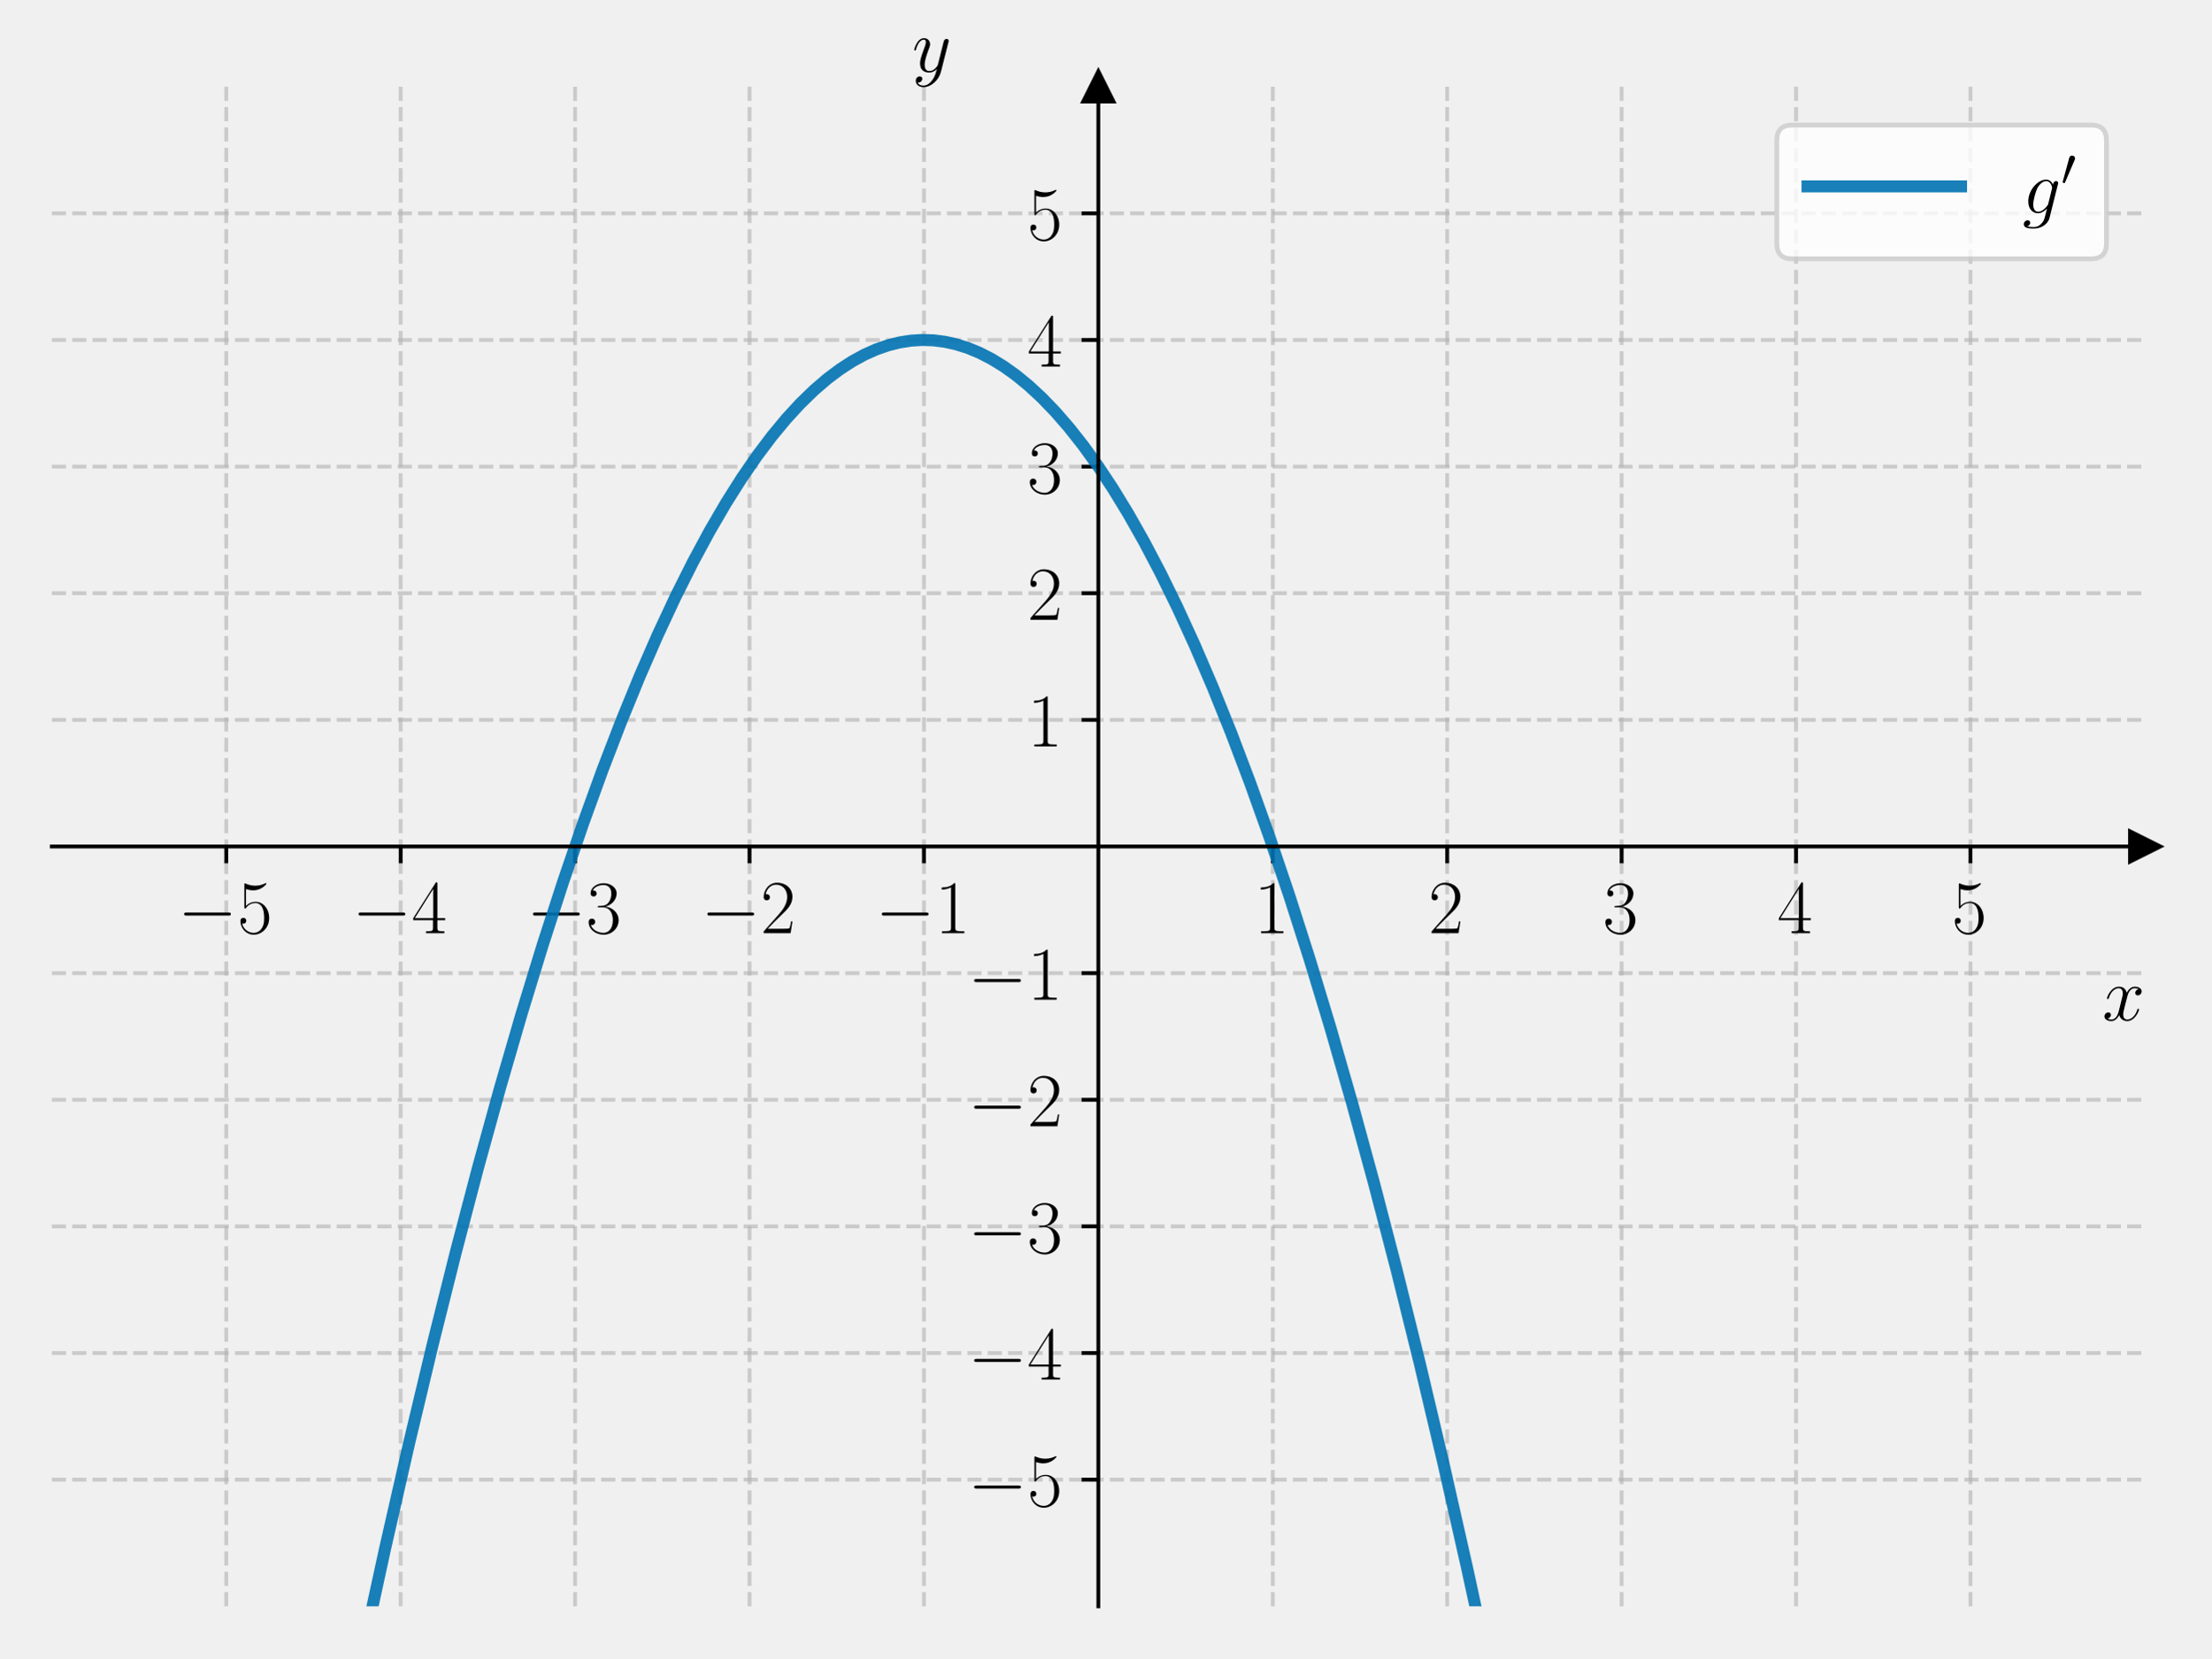
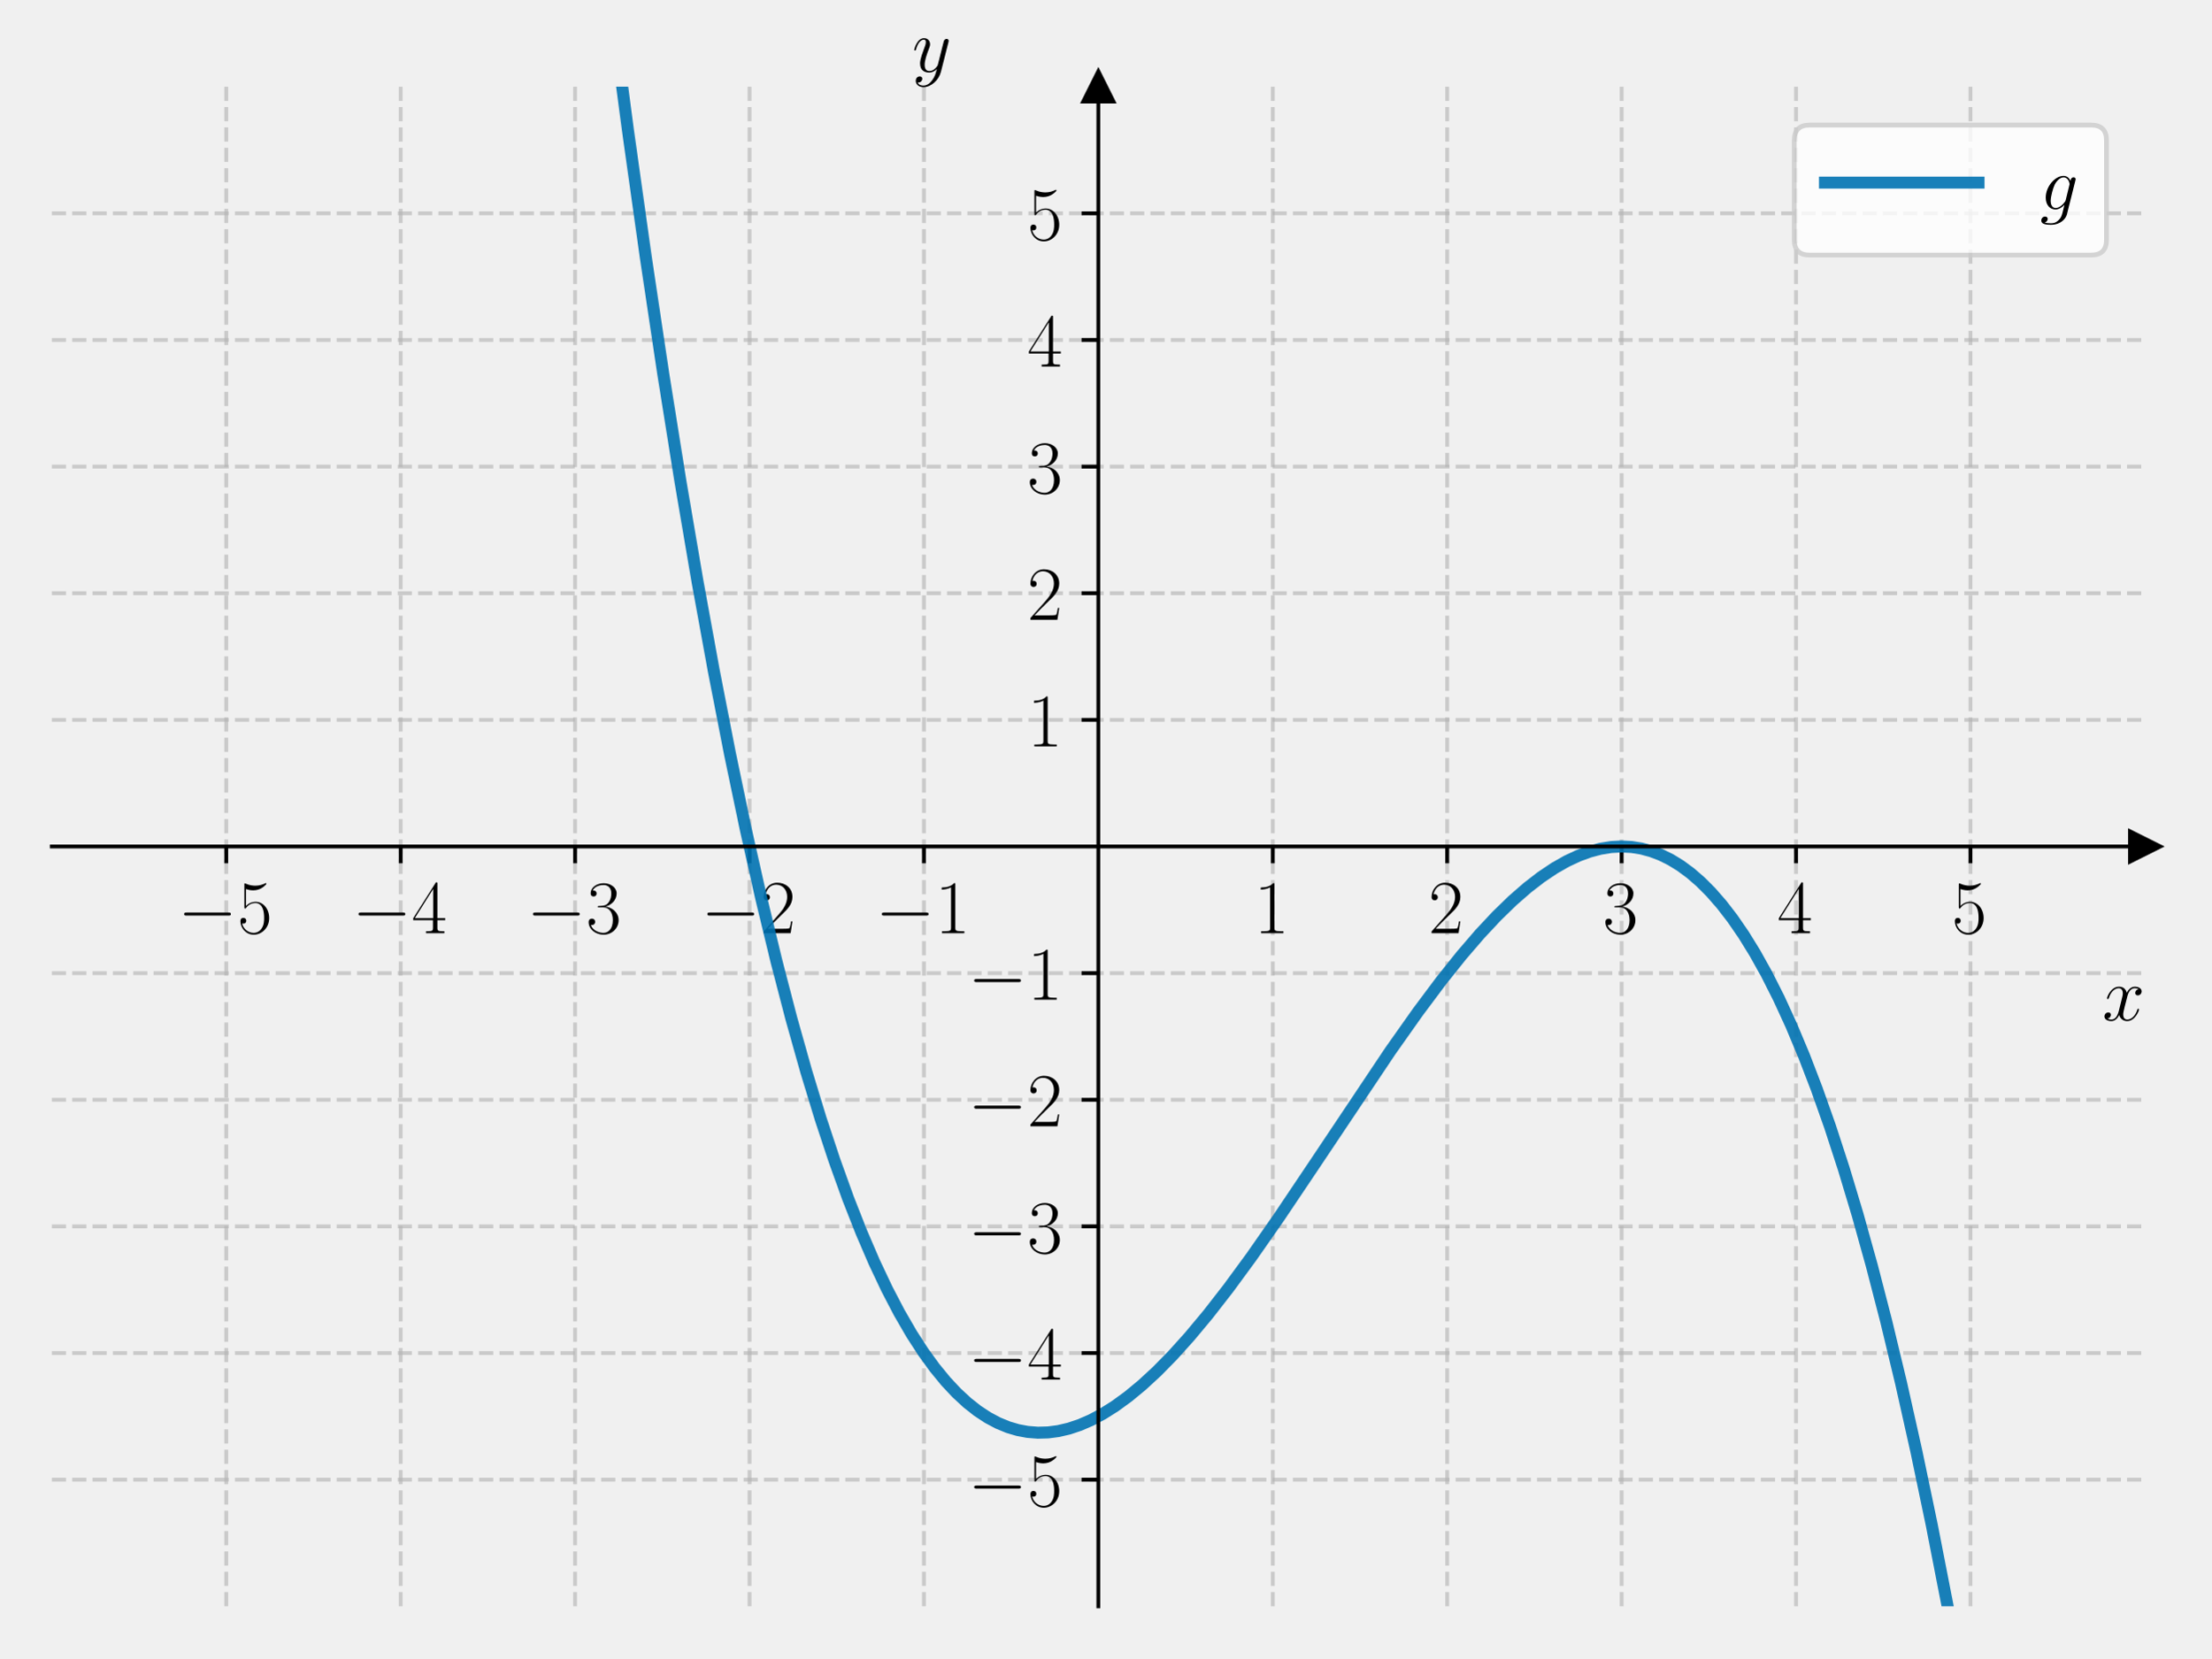
<svg xmlns="http://www.w3.org/2000/svg" xmlns:xlink="http://www.w3.org/1999/xlink" width="460.8pt" height="345.6pt" viewBox="0 0 460.8 345.6" version="1.1">
  <defs>
    <style type="text/css">*{stroke-linejoin: round; stroke-linecap: butt}</style>
  </defs>
  <g id="figure_1">
    <g id="patch_1">
      <path d="M 0 345.6  L 460.8 345.6  L 460.8 0  L 0 0  L 0 345.6  z " style="fill: none" />
    </g>
    <g id="axes_1">
      <g id="patch_2">
        <path d="M 10.8 334.8  L 447 334.8  L 447 18.065  L 10.8 18.065  L 10.8 334.8  z " style="fill: none" />
      </g>
      <g id="matplotlib.axis_1">
        <g id="xtick_1">
          <g id="line2d_1">
-             <path d="M 47.15 334.8  L 47.15 18.065  " clip-path="url(#p1b338605d8)" style="fill: none; stroke-dasharray: 2.96,1.28; stroke-dashoffset: 0; stroke: #b0b0b0; stroke-opacity: 0.6; stroke-width: 0.8" />
+             <path d="M 47.15 334.8  L 47.15 18.065  " clip-path="url(#pe73234f727)" style="fill: none; stroke-dasharray: 2.96,1.28; stroke-dashoffset: 0; stroke: #b0b0b0; stroke-opacity: 0.6; stroke-width: 0.8" />
          </g>
          <g id="line2d_2">
            <defs>
-               <path id="m3df7f33106" d="M 0 0  L 0 3.5  " style="stroke: #000000; stroke-width: 0.8" />
+               <path id="m506c51b64e" d="M 0 0  L 0 3.5  " style="stroke: #000000; stroke-width: 0.8" />
            </defs>
            <g>
-               <use xlink:href="#m3df7f33106" x="47.15" y="176.432" style="stroke: #000000; stroke-width: 0.8" />
+               <use xlink:href="#m506c51b64e" x="47.15" y="176.432" style="stroke: #000000; stroke-width: 0.8" />
            </g>
          </g>
          <g id="text_1">
            <g transform="translate(37.04901 194.5019) scale(0.16 -0.16)">
              <defs>
                <path id="CMSY10-0" d="M 4218 1472  C 4326 1472 4442 1472 4442 1600  C 4442 1728 4326 1728 4218 1728  L 755 1728  C 646 1728 531 1728 531 1600  C 531 1472 646 1472 755 1472  L 4218 1472  z " transform="scale(0.015625)" />
                <path id="CMR17-35" d="M 730 3692  C 794 3666 1056 3584 1325 3584  C 1920 3584 2246 3911 2432 4100  C 2432 4157 2432 4192 2394 4192  C 2387 4192 2374 4192 2323 4163  C 2099 4058 1837 3973 1517 3973  C 1325 3973 1037 3999 723 4139  C 653 4171 640 4171 634 4171  C 602 4171 595 4164 595 4037  L 595 2203  C 595 2089 595 2057 659 2057  C 691 2057 704 2070 736 2114  C 941 2401 1222 2522 1542 2522  C 1766 2522 2246 2382 2246 1289  C 2246 1085 2246 715 2054 421  C 1894 159 1645 25 1370 25  C 947 25 518 320 403 814  C 429 807 480 795 506 795  C 589 795 749 840 749 1038  C 749 1210 627 1280 506 1280  C 358 1280 262 1190 262 1011  C 262 454 704 -128 1382 -128  C 2042 -128 2669 440 2669 1264  C 2669 2030 2170 2624 1549 2624  C 1222 2624 947 2503 730 2274  L 730 3692  z " transform="scale(0.015625)" />
              </defs>
              <use xlink:href="#CMSY10-0" transform="scale(0.996264)" />
              <use xlink:href="#CMR17-35" transform="translate(77.48747 0) scale(0.996264)" />
            </g>
          </g>
        </g>
        <g id="xtick_2">
          <g id="line2d_3">
-             <path d="M 83.5 334.8  L 83.5 18.065  " clip-path="url(#p1b338605d8)" style="fill: none; stroke-dasharray: 2.96,1.28; stroke-dashoffset: 0; stroke: #b0b0b0; stroke-opacity: 0.6; stroke-width: 0.8" />
+             <path d="M 83.5 334.8  L 83.5 18.065  " clip-path="url(#pe73234f727)" style="fill: none; stroke-dasharray: 2.96,1.28; stroke-dashoffset: 0; stroke: #b0b0b0; stroke-opacity: 0.6; stroke-width: 0.8" />
          </g>
          <g id="line2d_4">
            <g>
-               <use xlink:href="#m3df7f33106" x="83.5" y="176.432" style="stroke: #000000; stroke-width: 0.8" />
+               <use xlink:href="#m506c51b64e" x="83.5" y="176.432" style="stroke: #000000; stroke-width: 0.8" />
            </g>
          </g>
          <g id="text_2">
            <g transform="translate(73.39901 194.5019) scale(0.16 -0.16)">
              <defs>
                <path id="CMR17-34" d="M 2150 4122  C 2150 4256 2144 4256 2029 4256  L 128 1254  L 128 1088  L 1779 1088  L 1779 457  C 1779 224 1766 160 1318 160  L 1197 160  L 1197 0  C 1402 0 1747 0 1965 0  C 2182 0 2528 0 2733 0  L 2733 160  L 2611 160  C 2163 160 2150 224 2150 457  L 2150 1088  L 2803 1088  L 2803 1254  L 2150 1254  L 2150 4122  z M 1798 3703  L 1798 1254  L 256 1254  L 1798 3703  z " transform="scale(0.015625)" />
              </defs>
              <use xlink:href="#CMSY10-0" transform="scale(0.996264)" />
              <use xlink:href="#CMR17-34" transform="translate(77.48747 0) scale(0.996264)" />
            </g>
          </g>
        </g>
        <g id="xtick_3">
          <g id="line2d_5">
-             <path d="M 119.85 334.8  L 119.85 18.065  " clip-path="url(#p1b338605d8)" style="fill: none; stroke-dasharray: 2.96,1.28; stroke-dashoffset: 0; stroke: #b0b0b0; stroke-opacity: 0.6; stroke-width: 0.8" />
+             <path d="M 119.85 334.8  L 119.85 18.065  " clip-path="url(#pe73234f727)" style="fill: none; stroke-dasharray: 2.96,1.28; stroke-dashoffset: 0; stroke: #b0b0b0; stroke-opacity: 0.6; stroke-width: 0.8" />
          </g>
          <g id="line2d_6">
            <g>
-               <use xlink:href="#m3df7f33106" x="119.85" y="176.432" style="stroke: #000000; stroke-width: 0.8" />
+               <use xlink:href="#m506c51b64e" x="119.85" y="176.432" style="stroke: #000000; stroke-width: 0.8" />
            </g>
          </g>
          <g id="text_3">
            <g transform="translate(109.749 194.5019) scale(0.16 -0.16)">
              <defs>
                <path id="CMR17-33" d="M 1414 2157  C 1984 2157 2234 1662 2234 1090  C 2234 320 1824 25 1453 25  C 1114 25 563 194 390 693  C 422 680 454 680 486 680  C 640 680 755 782 755 948  C 755 1133 614 1216 486 1216  C 378 1216 211 1165 211 926  C 211 335 787 -128 1466 -128  C 2176 -128 2720 430 2720 1085  C 2720 1707 2208 2157 1600 2227  C 2086 2328 2554 2756 2554 3329  C 2554 3820 2048 4179 1472 4179  C 890 4179 378 3829 378 3329  C 378 3110 544 3072 627 3072  C 762 3072 877 3155 877 3321  C 877 3486 762 3569 627 3569  C 602 3569 570 3569 544 3557  C 730 3959 1235 4032 1459 4032  C 1683 4032 2106 3925 2106 3320  C 2106 3143 2080 2828 1862 2550  C 1670 2304 1453 2304 1242 2284  C 1210 2284 1062 2269 1037 2269  C 992 2263 966 2257 966 2208  C 966 2163 973 2157 1101 2157  L 1414 2157  z " transform="scale(0.015625)" />
              </defs>
              <use xlink:href="#CMSY10-0" transform="scale(0.996264)" />
              <use xlink:href="#CMR17-33" transform="translate(77.48747 0) scale(0.996264)" />
            </g>
          </g>
        </g>
        <g id="xtick_4">
          <g id="line2d_7">
-             <path d="M 156.2 334.8  L 156.2 18.065  " clip-path="url(#p1b338605d8)" style="fill: none; stroke-dasharray: 2.96,1.28; stroke-dashoffset: 0; stroke: #b0b0b0; stroke-opacity: 0.6; stroke-width: 0.8" />
+             <path d="M 156.2 334.8  L 156.2 18.065  " clip-path="url(#pe73234f727)" style="fill: none; stroke-dasharray: 2.96,1.28; stroke-dashoffset: 0; stroke: #b0b0b0; stroke-opacity: 0.6; stroke-width: 0.8" />
          </g>
          <g id="line2d_8">
            <g>
-               <use xlink:href="#m3df7f33106" x="156.2" y="176.432" style="stroke: #000000; stroke-width: 0.8" />
+               <use xlink:href="#m506c51b64e" x="156.2" y="176.432" style="stroke: #000000; stroke-width: 0.8" />
            </g>
          </g>
          <g id="text_4">
            <g transform="translate(146.099 194.5019) scale(0.16 -0.16)">
              <defs>
                <path id="CMR17-32" d="M 2669 989  L 2554 989  C 2490 536 2438 459 2413 420  C 2381 369 1920 369 1830 369  L 602 369  C 832 619 1280 1072 1824 1597  C 2214 1967 2669 2402 2669 3035  C 2669 3790 2067 4224 1395 4224  C 691 4224 262 3604 262 3030  C 262 2780 448 2748 525 2748  C 589 2748 781 2787 781 3010  C 781 3207 614 3264 525 3264  C 486 3264 448 3258 422 3245  C 544 3790 915 4058 1306 4058  C 1862 4058 2227 3617 2227 3035  C 2227 2479 1901 2000 1536 1584  L 262 146  L 262 0  L 2515 0  L 2669 989  z " transform="scale(0.015625)" />
              </defs>
              <use xlink:href="#CMSY10-0" transform="scale(0.996264)" />
              <use xlink:href="#CMR17-32" transform="translate(77.48747 0) scale(0.996264)" />
            </g>
          </g>
        </g>
        <g id="xtick_5">
          <g id="line2d_9">
-             <path d="M 192.55 334.8  L 192.55 18.065  " clip-path="url(#p1b338605d8)" style="fill: none; stroke-dasharray: 2.96,1.28; stroke-dashoffset: 0; stroke: #b0b0b0; stroke-opacity: 0.6; stroke-width: 0.8" />
+             <path d="M 192.55 334.8  L 192.55 18.065  " clip-path="url(#pe73234f727)" style="fill: none; stroke-dasharray: 2.96,1.28; stroke-dashoffset: 0; stroke: #b0b0b0; stroke-opacity: 0.6; stroke-width: 0.8" />
          </g>
          <g id="line2d_10">
            <g>
-               <use xlink:href="#m3df7f33106" x="192.55" y="176.432" style="stroke: #000000; stroke-width: 0.8" />
+               <use xlink:href="#m506c51b64e" x="192.55" y="176.432" style="stroke: #000000; stroke-width: 0.8" />
            </g>
          </g>
          <g id="text_5">
            <g transform="translate(182.449 194.5019) scale(0.16 -0.16)">
              <defs>
                <path id="CMR17-31" d="M 1702 4058  C 1702 4192 1696 4192 1606 4192  C 1357 3916 979 3827 621 3827  C 602 3827 570 3827 563 3808  C 557 3795 557 3782 557 3648  C 755 3648 1088 3686 1344 3839  L 1344 461  C 1344 236 1331 160 781 160  L 589 160  L 589 0  C 896 0 1216 0 1523 0  C 1830 0 2150 0 2458 0  L 2458 160  L 2266 160  C 1715 160 1702 230 1702 458  L 1702 4058  z " transform="scale(0.015625)" />
              </defs>
              <use xlink:href="#CMSY10-0" transform="scale(0.996264)" />
              <use xlink:href="#CMR17-31" transform="translate(77.48747 0) scale(0.996264)" />
            </g>
          </g>
        </g>
        <g id="xtick_6">
          <g id="line2d_11">
-             <path d="M 265.25 334.8  L 265.25 18.065  " clip-path="url(#p1b338605d8)" style="fill: none; stroke-dasharray: 2.96,1.28; stroke-dashoffset: 0; stroke: #b0b0b0; stroke-opacity: 0.6; stroke-width: 0.8" />
+             <path d="M 265.25 334.8  L 265.25 18.065  " clip-path="url(#pe73234f727)" style="fill: none; stroke-dasharray: 2.96,1.28; stroke-dashoffset: 0; stroke: #b0b0b0; stroke-opacity: 0.6; stroke-width: 0.8" />
          </g>
          <g id="line2d_12">
            <g>
-               <use xlink:href="#m3df7f33106" x="265.25" y="176.432" style="stroke: #000000; stroke-width: 0.8" />
+               <use xlink:href="#m506c51b64e" x="265.25" y="176.432" style="stroke: #000000; stroke-width: 0.8" />
            </g>
          </g>
          <g id="text_6">
            <g transform="translate(261.348 194.5019) scale(0.16 -0.16)">
              <use xlink:href="#CMR17-31" transform="scale(0.996264)" />
            </g>
          </g>
        </g>
        <g id="xtick_7">
          <g id="line2d_13">
-             <path d="M 301.6 334.8  L 301.6 18.065  " clip-path="url(#p1b338605d8)" style="fill: none; stroke-dasharray: 2.96,1.28; stroke-dashoffset: 0; stroke: #b0b0b0; stroke-opacity: 0.6; stroke-width: 0.8" />
+             <path d="M 301.6 334.8  L 301.6 18.065  " clip-path="url(#pe73234f727)" style="fill: none; stroke-dasharray: 2.96,1.28; stroke-dashoffset: 0; stroke: #b0b0b0; stroke-opacity: 0.6; stroke-width: 0.8" />
          </g>
          <g id="line2d_14">
            <g>
-               <use xlink:href="#m3df7f33106" x="301.6" y="176.432" style="stroke: #000000; stroke-width: 0.8" />
+               <use xlink:href="#m506c51b64e" x="301.6" y="176.432" style="stroke: #000000; stroke-width: 0.8" />
            </g>
          </g>
          <g id="text_7">
            <g transform="translate(297.698 194.5019) scale(0.16 -0.16)">
              <use xlink:href="#CMR17-32" transform="scale(0.996264)" />
            </g>
          </g>
        </g>
        <g id="xtick_8">
          <g id="line2d_15">
-             <path d="M 337.95 334.8  L 337.95 18.065  " clip-path="url(#p1b338605d8)" style="fill: none; stroke-dasharray: 2.96,1.28; stroke-dashoffset: 0; stroke: #b0b0b0; stroke-opacity: 0.6; stroke-width: 0.8" />
+             <path d="M 337.95 334.8  L 337.95 18.065  " clip-path="url(#pe73234f727)" style="fill: none; stroke-dasharray: 2.96,1.28; stroke-dashoffset: 0; stroke: #b0b0b0; stroke-opacity: 0.6; stroke-width: 0.8" />
          </g>
          <g id="line2d_16">
            <g>
-               <use xlink:href="#m3df7f33106" x="337.95" y="176.432" style="stroke: #000000; stroke-width: 0.8" />
+               <use xlink:href="#m506c51b64e" x="337.95" y="176.432" style="stroke: #000000; stroke-width: 0.8" />
            </g>
          </g>
          <g id="text_8">
            <g transform="translate(334.048 194.5019) scale(0.16 -0.16)">
              <use xlink:href="#CMR17-33" transform="scale(0.996264)" />
            </g>
          </g>
        </g>
        <g id="xtick_9">
          <g id="line2d_17">
-             <path d="M 374.3 334.8  L 374.3 18.065  " clip-path="url(#p1b338605d8)" style="fill: none; stroke-dasharray: 2.96,1.28; stroke-dashoffset: 0; stroke: #b0b0b0; stroke-opacity: 0.6; stroke-width: 0.8" />
+             <path d="M 374.3 334.8  L 374.3 18.065  " clip-path="url(#pe73234f727)" style="fill: none; stroke-dasharray: 2.96,1.28; stroke-dashoffset: 0; stroke: #b0b0b0; stroke-opacity: 0.6; stroke-width: 0.8" />
          </g>
          <g id="line2d_18">
            <g>
-               <use xlink:href="#m3df7f33106" x="374.3" y="176.432" style="stroke: #000000; stroke-width: 0.8" />
+               <use xlink:href="#m506c51b64e" x="374.3" y="176.432" style="stroke: #000000; stroke-width: 0.8" />
            </g>
          </g>
          <g id="text_9">
            <g transform="translate(370.398 194.5019) scale(0.16 -0.16)">
              <use xlink:href="#CMR17-34" transform="scale(0.996264)" />
            </g>
          </g>
        </g>
        <g id="xtick_10">
          <g id="line2d_19">
-             <path d="M 410.65 334.8  L 410.65 18.065  " clip-path="url(#p1b338605d8)" style="fill: none; stroke-dasharray: 2.96,1.28; stroke-dashoffset: 0; stroke: #b0b0b0; stroke-opacity: 0.6; stroke-width: 0.8" />
+             <path d="M 410.65 334.8  L 410.65 18.065  " clip-path="url(#pe73234f727)" style="fill: none; stroke-dasharray: 2.96,1.28; stroke-dashoffset: 0; stroke: #b0b0b0; stroke-opacity: 0.6; stroke-width: 0.8" />
          </g>
          <g id="line2d_20">
            <g>
-               <use xlink:href="#m3df7f33106" x="410.65" y="176.432" style="stroke: #000000; stroke-width: 0.8" />
+               <use xlink:href="#m506c51b64e" x="410.65" y="176.432" style="stroke: #000000; stroke-width: 0.8" />
            </g>
          </g>
          <g id="text_10">
            <g transform="translate(406.748 194.5019) scale(0.16 -0.16)">
              <use xlink:href="#CMR17-35" transform="scale(0.996264)" />
            </g>
          </g>
        </g>
        <g id="text_11">
          <g transform="translate(438.1306 212.6709) scale(0.16 -0.16)">
            <defs>
              <path id="CMMI12-78" d="M 3034 2606  C 2829 2567 2752 2414 2752 2293  C 2752 2139 2874 2088 2963 2088  C 3155 2088 3290 2254 3290 2427  C 3290 2695 2982 2816 2714 2816  C 2323 2816 2106 2433 2048 2312  C 1901 2816 1504 2816 1389 2816  C 736 2816 390 1980 390 1839  C 390 1814 416 1782 461 1782  C 512 1782 525 1820 538 1846  C 755 2555 1184 2689 1370 2689  C 1658 2689 1715 2420 1715 2267  C 1715 2127 1677 1980 1600 1673  L 1382 798  C 1286 415 1101 64 762 64  C 730 64 570 64 435 147  C 666 192 717 383 717 460  C 717 588 621 664 499 664  C 346 664 179 530 179 326  C 179 57 480 -64 755 -64  C 1062 -64 1280 179 1414 441  C 1517 64 1837 -64 2074 -64  C 2726 -64 3072 773 3072 913  C 3072 945 3046 971 3008 971  C 2950 971 2944 939 2925 888  C 2752 326 2381 64 2093 64  C 1869 64 1747 230 1747 492  C 1747 632 1773 734 1875 1156  L 2099 2024  C 2195 2408 2413 2689 2707 2689  C 2720 2689 2899 2689 3034 2606  z " transform="scale(0.015625)" />
            </defs>
            <use xlink:href="#CMMI12-78" transform="scale(0.996264)" />
          </g>
        </g>
      </g>
      <g id="matplotlib.axis_2">
        <g id="ytick_1">
          <g id="line2d_21">
-             <path d="M 10.8 308.405  L 447 308.405  " clip-path="url(#p1b338605d8)" style="fill: none; stroke-dasharray: 2.96,1.28; stroke-dashoffset: 0; stroke: #b0b0b0; stroke-opacity: 0.6; stroke-width: 0.8" />
+             <path d="M 10.8 308.405  L 447 308.405  " clip-path="url(#pe73234f727)" style="fill: none; stroke-dasharray: 2.96,1.28; stroke-dashoffset: 0; stroke: #b0b0b0; stroke-opacity: 0.6; stroke-width: 0.8" />
          </g>
          <g id="line2d_22">
            <defs>
-               <path id="m6aba5ee2dc" d="M 0 0  L -3.5 0  " style="stroke: #000000; stroke-width: 0.8" />
+               <path id="macf5bf98eb" d="M 0 0  L -3.5 0  " style="stroke: #000000; stroke-width: 0.8" />
            </defs>
            <g>
-               <use xlink:href="#m6aba5ee2dc" x="228.9" y="308.405" style="stroke: #000000; stroke-width: 0.8" />
+               <use xlink:href="#macf5bf98eb" x="228.9" y="308.405" style="stroke: #000000; stroke-width: 0.8" />
            </g>
          </g>
          <g id="text_12">
            <g transform="translate(201.698 313.9402) scale(0.16 -0.16)">
              <use xlink:href="#CMSY10-0" transform="scale(0.996264)" />
              <use xlink:href="#CMR17-35" transform="translate(77.48747 0) scale(0.996264)" />
            </g>
          </g>
        </g>
        <g id="ytick_2">
          <g id="line2d_23">
-             <path d="M 10.8 282.011  L 447 282.011  " clip-path="url(#p1b338605d8)" style="fill: none; stroke-dasharray: 2.96,1.28; stroke-dashoffset: 0; stroke: #b0b0b0; stroke-opacity: 0.6; stroke-width: 0.8" />
+             <path d="M 10.8 282.011  L 447 282.011  " clip-path="url(#pe73234f727)" style="fill: none; stroke-dasharray: 2.96,1.28; stroke-dashoffset: 0; stroke: #b0b0b0; stroke-opacity: 0.6; stroke-width: 0.8" />
          </g>
          <g id="line2d_24">
            <g>
-               <use xlink:href="#m6aba5ee2dc" x="228.9" y="282.011" style="stroke: #000000; stroke-width: 0.8" />
+               <use xlink:href="#macf5bf98eb" x="228.9" y="282.011" style="stroke: #000000; stroke-width: 0.8" />
            </g>
          </g>
          <g id="text_13">
            <g transform="translate(201.698 287.5455) scale(0.16 -0.16)">
              <use xlink:href="#CMSY10-0" transform="scale(0.996264)" />
              <use xlink:href="#CMR17-34" transform="translate(77.48747 0) scale(0.996264)" />
            </g>
          </g>
        </g>
        <g id="ytick_3">
          <g id="line2d_25">
-             <path d="M 10.8 255.616  L 447 255.616  " clip-path="url(#p1b338605d8)" style="fill: none; stroke-dasharray: 2.96,1.28; stroke-dashoffset: 0; stroke: #b0b0b0; stroke-opacity: 0.6; stroke-width: 0.8" />
+             <path d="M 10.8 255.616  L 447 255.616  " clip-path="url(#pe73234f727)" style="fill: none; stroke-dasharray: 2.96,1.28; stroke-dashoffset: 0; stroke: #b0b0b0; stroke-opacity: 0.6; stroke-width: 0.8" />
          </g>
          <g id="line2d_26">
            <g>
-               <use xlink:href="#m6aba5ee2dc" x="228.9" y="255.616" style="stroke: #000000; stroke-width: 0.8" />
+               <use xlink:href="#macf5bf98eb" x="228.9" y="255.616" style="stroke: #000000; stroke-width: 0.8" />
            </g>
          </g>
          <g id="text_14">
            <g transform="translate(201.698 261.1509) scale(0.16 -0.16)">
              <use xlink:href="#CMSY10-0" transform="scale(0.996264)" />
              <use xlink:href="#CMR17-33" transform="translate(77.48747 0) scale(0.996264)" />
            </g>
          </g>
        </g>
        <g id="ytick_4">
          <g id="line2d_27">
-             <path d="M 10.8 229.222  L 447 229.222  " clip-path="url(#p1b338605d8)" style="fill: none; stroke-dasharray: 2.96,1.28; stroke-dashoffset: 0; stroke: #b0b0b0; stroke-opacity: 0.6; stroke-width: 0.8" />
+             <path d="M 10.8 229.222  L 447 229.222  " clip-path="url(#pe73234f727)" style="fill: none; stroke-dasharray: 2.96,1.28; stroke-dashoffset: 0; stroke: #b0b0b0; stroke-opacity: 0.6; stroke-width: 0.8" />
          </g>
          <g id="line2d_28">
            <g>
-               <use xlink:href="#m6aba5ee2dc" x="228.9" y="229.222" style="stroke: #000000; stroke-width: 0.8" />
+               <use xlink:href="#macf5bf98eb" x="228.9" y="229.222" style="stroke: #000000; stroke-width: 0.8" />
            </g>
          </g>
          <g id="text_15">
            <g transform="translate(201.698 234.7563) scale(0.16 -0.16)">
              <use xlink:href="#CMSY10-0" transform="scale(0.996264)" />
              <use xlink:href="#CMR17-32" transform="translate(77.48747 0) scale(0.996264)" />
            </g>
          </g>
        </g>
        <g id="ytick_5">
          <g id="line2d_29">
-             <path d="M 10.8 202.827  L 447 202.827  " clip-path="url(#p1b338605d8)" style="fill: none; stroke-dasharray: 2.96,1.28; stroke-dashoffset: 0; stroke: #b0b0b0; stroke-opacity: 0.6; stroke-width: 0.8" />
+             <path d="M 10.8 202.827  L 447 202.827  " clip-path="url(#pe73234f727)" style="fill: none; stroke-dasharray: 2.96,1.28; stroke-dashoffset: 0; stroke: #b0b0b0; stroke-opacity: 0.6; stroke-width: 0.8" />
          </g>
          <g id="line2d_30">
            <g>
-               <use xlink:href="#m6aba5ee2dc" x="228.9" y="202.827" style="stroke: #000000; stroke-width: 0.8" />
+               <use xlink:href="#macf5bf98eb" x="228.9" y="202.827" style="stroke: #000000; stroke-width: 0.8" />
            </g>
          </g>
          <g id="text_16">
            <g transform="translate(201.698 208.3617) scale(0.16 -0.16)">
              <use xlink:href="#CMSY10-0" transform="scale(0.996264)" />
              <use xlink:href="#CMR17-31" transform="translate(77.48747 0) scale(0.996264)" />
            </g>
          </g>
        </g>
        <g id="ytick_6">
          <g id="line2d_31">
-             <path d="M 10.8 150.038  L 447 150.038  " clip-path="url(#p1b338605d8)" style="fill: none; stroke-dasharray: 2.96,1.28; stroke-dashoffset: 0; stroke: #b0b0b0; stroke-opacity: 0.6; stroke-width: 0.8" />
+             <path d="M 10.8 150.038  L 447 150.038  " clip-path="url(#pe73234f727)" style="fill: none; stroke-dasharray: 2.96,1.28; stroke-dashoffset: 0; stroke: #b0b0b0; stroke-opacity: 0.6; stroke-width: 0.8" />
          </g>
          <g id="line2d_32">
            <g>
-               <use xlink:href="#m6aba5ee2dc" x="228.9" y="150.038" style="stroke: #000000; stroke-width: 0.8" />
+               <use xlink:href="#macf5bf98eb" x="228.9" y="150.038" style="stroke: #000000; stroke-width: 0.8" />
            </g>
          </g>
          <g id="text_17">
            <g transform="translate(214.096 155.5724) scale(0.16 -0.16)">
              <use xlink:href="#CMR17-31" transform="scale(0.996264)" />
            </g>
          </g>
        </g>
        <g id="ytick_7">
          <g id="line2d_33">
-             <path d="M 10.8 123.643  L 447 123.643  " clip-path="url(#p1b338605d8)" style="fill: none; stroke-dasharray: 2.96,1.28; stroke-dashoffset: 0; stroke: #b0b0b0; stroke-opacity: 0.6; stroke-width: 0.8" />
+             <path d="M 10.8 123.643  L 447 123.643  " clip-path="url(#pe73234f727)" style="fill: none; stroke-dasharray: 2.96,1.28; stroke-dashoffset: 0; stroke: #b0b0b0; stroke-opacity: 0.6; stroke-width: 0.8" />
          </g>
          <g id="line2d_34">
            <g>
-               <use xlink:href="#m6aba5ee2dc" x="228.9" y="123.643" style="stroke: #000000; stroke-width: 0.8" />
+               <use xlink:href="#macf5bf98eb" x="228.9" y="123.643" style="stroke: #000000; stroke-width: 0.8" />
            </g>
          </g>
          <g id="text_18">
            <g transform="translate(214.096 129.1778) scale(0.16 -0.16)">
              <use xlink:href="#CMR17-32" transform="scale(0.996264)" />
            </g>
          </g>
        </g>
        <g id="ytick_8">
          <g id="line2d_35">
-             <path d="M 10.8 97.248  L 447 97.248  " clip-path="url(#p1b338605d8)" style="fill: none; stroke-dasharray: 2.96,1.28; stroke-dashoffset: 0; stroke: #b0b0b0; stroke-opacity: 0.6; stroke-width: 0.8" />
+             <path d="M 10.8 97.248  L 447 97.248  " clip-path="url(#pe73234f727)" style="fill: none; stroke-dasharray: 2.96,1.28; stroke-dashoffset: 0; stroke: #b0b0b0; stroke-opacity: 0.6; stroke-width: 0.8" />
          </g>
          <g id="line2d_36">
            <g>
-               <use xlink:href="#m6aba5ee2dc" x="228.9" y="97.248" style="stroke: #000000; stroke-width: 0.8" />
+               <use xlink:href="#macf5bf98eb" x="228.9" y="97.248" style="stroke: #000000; stroke-width: 0.8" />
            </g>
          </g>
          <g id="text_19">
            <g transform="translate(214.096 102.7832) scale(0.16 -0.16)">
              <use xlink:href="#CMR17-33" transform="scale(0.996264)" />
            </g>
          </g>
        </g>
        <g id="ytick_9">
          <g id="line2d_37">
-             <path d="M 10.8 70.854  L 447 70.854  " clip-path="url(#p1b338605d8)" style="fill: none; stroke-dasharray: 2.96,1.28; stroke-dashoffset: 0; stroke: #b0b0b0; stroke-opacity: 0.6; stroke-width: 0.8" />
+             <path d="M 10.8 70.854  L 447 70.854  " clip-path="url(#pe73234f727)" style="fill: none; stroke-dasharray: 2.96,1.28; stroke-dashoffset: 0; stroke: #b0b0b0; stroke-opacity: 0.6; stroke-width: 0.8" />
          </g>
          <g id="line2d_38">
            <g>
-               <use xlink:href="#m6aba5ee2dc" x="228.9" y="70.854" style="stroke: #000000; stroke-width: 0.8" />
+               <use xlink:href="#macf5bf98eb" x="228.9" y="70.854" style="stroke: #000000; stroke-width: 0.8" />
            </g>
          </g>
          <g id="text_20">
            <g transform="translate(214.096 76.38857) scale(0.16 -0.16)">
              <use xlink:href="#CMR17-34" transform="scale(0.996264)" />
            </g>
          </g>
        </g>
        <g id="ytick_10">
          <g id="line2d_39">
-             <path d="M 10.8 44.459  L 447 44.459  " clip-path="url(#p1b338605d8)" style="fill: none; stroke-dasharray: 2.96,1.28; stroke-dashoffset: 0; stroke: #b0b0b0; stroke-opacity: 0.6; stroke-width: 0.8" />
+             <path d="M 10.8 44.459  L 447 44.459  " clip-path="url(#pe73234f727)" style="fill: none; stroke-dasharray: 2.96,1.28; stroke-dashoffset: 0; stroke: #b0b0b0; stroke-opacity: 0.6; stroke-width: 0.8" />
          </g>
          <g id="line2d_40">
            <g>
-               <use xlink:href="#m6aba5ee2dc" x="228.9" y="44.459" style="stroke: #000000; stroke-width: 0.8" />
+               <use xlink:href="#macf5bf98eb" x="228.9" y="44.459" style="stroke: #000000; stroke-width: 0.8" />
            </g>
          </g>
          <g id="text_21">
            <g transform="translate(214.096 49.99395) scale(0.16 -0.16)">
              <use xlink:href="#CMR17-35" transform="scale(0.996264)" />
            </g>
          </g>
        </g>
        <g id="text_22">
          <g transform="translate(190.0877 14.96506) scale(0.16 -0.16)">
            <defs>
              <path id="CMMI12-79" d="M 1683 -700  C 1510 -939 1261 -1152 947 -1152  C 870 -1152 563 -1152 467 -889  C 486 -895 518 -895 531 -895  C 723 -895 851 -729 851 -582  C 851 -435 730 -384 634 -384  C 531 -384 307 -458 307 -759  C 307 -1071 582 -1286 947 -1286  C 1587 -1286 2234 -700 2413 6  L 3040 2485  C 3046 2517 3059 2556 3059 2594  C 3059 2689 2982 2753 2886 2753  C 2829 2753 2694 2727 2643 2535  L 2170 658  C 2138 543 2138 530 2086 460  C 1958 281 1747 64 1440 64  C 1082 64 1050 415 1050 588  C 1050 952 1222 1443 1395 1903  C 1466 2088 1504 2178 1504 2305  C 1504 2574 1312 2816 998 2816  C 410 2816 173 1890 173 1839  C 173 1814 198 1782 243 1782  C 301 1782 307 1807 333 1897  C 486 2433 730 2689 979 2689  C 1037 2689 1146 2689 1146 2478  C 1146 2312 1075 2127 979 1884  C 666 1047 666 837 666 683  C 666 77 1101 -64 1421 -64  C 1606 -64 1837 -6 2061 230  L 2067 224  C 1971 -147 1907 -392 1683 -700  z " transform="scale(0.015625)" />
            </defs>
            <use xlink:href="#CMMI12-79" transform="scale(0.996264)" />
          </g>
        </g>
      </g>
      <g id="line2d_41">
        <defs>
-           <path id="md092e2410a" d="M 3 0  L -3 -3  L -3 3  z " style="stroke: #000000; stroke-linejoin: miter" />
+           <path id="m31bab7a399" d="M 3 0  L -3 -3  L -3 3  z " style="stroke: #000000; stroke-linejoin: miter" />
        </defs>
        <g>
-           <use xlink:href="#md092e2410a" x="447" y="176.432" style="stroke: #000000; stroke-linejoin: miter" />
+           <use xlink:href="#m31bab7a399" x="447" y="176.432" style="stroke: #000000; stroke-linejoin: miter" />
        </g>
      </g>
      <g id="line2d_42">
        <defs>
-           <path id="md3755346e9" d="M 0 -3  L -3 3  L 3 3  z " style="stroke: #000000; stroke-linejoin: miter" />
+           <path id="md98848d849" d="M 0 -3  L -3 3  L 3 3  z " style="stroke: #000000; stroke-linejoin: miter" />
        </defs>
        <g>
-           <use xlink:href="#md3755346e9" x="228.9" y="18.065" style="stroke: #000000; stroke-linejoin: miter" />
+           <use xlink:href="#md98848d849" x="228.9" y="18.065" style="stroke: #000000; stroke-linejoin: miter" />
        </g>
      </g>
      <g id="line2d_43">
-         <path d="M 75.06 346.6  L 80.251 322.771  L 85.258 300.81  L 90.158 280.286  L 94.951 261.136  L 99.638 243.299  L 104.218 226.716  L 108.692 211.328  L 113.059 197.077  L 117.32 183.908  L 121.474 171.767  L 125.522 160.6  L 129.463 150.356  L 133.298 140.985  L 137.026 132.437  L 140.755 124.444  L 144.376 117.212  L 147.891 110.693  L 151.3 104.844  L 154.602 99.62  L 157.798 94.979  L 160.887 90.881  L 163.869 87.285  L 166.745 84.155  L 169.622 81.355  L 172.391 78.972  L 175.054 76.969  L 177.611 75.312  L 180.167 73.917  L 182.617 72.825  L 185.067 71.972  L 187.517 71.36  L 189.86 70.998  L 192.204 70.856  L 194.547 70.933  L 196.891 71.23  L 199.234 71.746  L 201.684 72.52  L 204.134 73.534  L 206.584 74.788  L 209.141 76.352  L 211.697 78.177  L 214.36 80.356  L 217.13 82.922  L 219.899 85.795  L 222.775 89.103  L 225.758 92.882  L 228.847 97.171  L 231.936 101.841  L 235.131 107.074  L 238.434 112.909  L 241.842 119.39  L 245.357 126.559  L 248.979 134.462  L 252.707 143.145  L 256.542 152.655  L 260.483 163.041  L 264.531 174.354  L 268.685 186.646  L 272.946 199.969  L 277.313 214.377  L 281.787 229.928  L 286.368 246.677  L 291.055 264.683  L 295.848 284.006  L 300.748 304.707  L 305.754 326.849  L 310.04 346.6  L 310.04 346.6  " clip-path="url(#p1b338605d8)" style="fill: none; stroke: #0072b2; stroke-opacity: 0.9; stroke-width: 2.5; stroke-linecap: square" />
+         <path d="M 127.139 -1  L 130.848 27.043  L 134.576 53.559  L 138.198 77.749  L 141.82 100.435  L 145.335 121.052  L 148.744 139.759  L 152.152 157.235  L 155.454 173.021  L 158.65 187.253  L 161.846 200.486  L 164.935 212.354  L 168.024 223.337  L 171.006 233.125  L 173.882 241.825  L 176.758 249.819  L 179.528 256.868  L 182.191 263.063  L 184.854 268.701  L 187.41 273.605  L 189.967 278.024  L 192.417 281.817  L 194.76 285.051  L 197.104 287.912  L 199.341 290.303  L 201.578 292.373  L 203.708 294.054  L 205.838 295.458  L 207.969 296.595  L 210.099 297.473  L 212.123 298.073  L 214.147 298.454  L 216.277 298.623  L 218.408 298.564  L 220.538 298.285  L 222.775 297.763  L 225.012 297.015  L 227.355 296.001  L 229.805 294.699  L 232.362 293.089  L 235.131 291.072  L 238.007 288.695  L 241.097 285.844  L 244.399 282.481  L 247.914 278.576  L 251.749 273.975  L 256.009 268.501  L 260.803 261.964  L 266.448 253.869  L 274.011 242.602  L 289.776 219.021  L 295.528 210.88  L 300.322 204.467  L 304.583 199.129  L 308.417 194.672  L 311.932 190.915  L 315.235 187.706  L 318.324 185.012  L 321.2 182.792  L 323.969 180.937  L 326.526 179.486  L 328.976 178.344  L 331.319 177.49  L 333.556 176.903  L 335.793 176.547  L 337.923 176.432  L 340.054 176.544  L 342.078 176.867  L 344.102 177.409  L 346.125 178.176  L 348.149 179.176  L 350.173 180.414  L 352.304 181.983  L 354.434 183.832  L 356.564 185.97  L 358.801 188.534  L 361.038 191.434  L 363.382 194.842  L 365.725 198.639  L 368.175 203.037  L 370.732 208.106  L 373.288 213.677  L 375.951 220.03  L 378.614 226.96  L 381.384 234.794  L 384.26 243.627  L 387.136 253.188  L 390.118 263.894  L 393.101 275.427  L 396.19 288.267  L 399.385 302.533  L 402.581 317.827  L 405.883 334.738  L 408.075 346.6  L 408.075 346.6  " clip-path="url(#pe73234f727)" style="fill: none; stroke: #0072b2; stroke-opacity: 0.9; stroke-width: 2.5; stroke-linecap: square" />
      </g>
      <g id="patch_3">
        <path d="M 228.9 334.8  L 228.9 18.065  " style="fill: none; stroke: #000000; stroke-width: 0.8; stroke-linejoin: miter; stroke-linecap: square" />
      </g>
      <g id="patch_4">
        <path d="M 447 334.8  L 447 18.065  " style="fill: none" />
      </g>
      <g id="patch_5">
        <path d="M 10.8 176.432  L 447 176.432  " style="fill: none; stroke: #000000; stroke-width: 0.8; stroke-linejoin: miter; stroke-linecap: square" />
      </g>
      <g id="patch_6">
        <path d="M 10.8 18.065  L 447 18.065  " style="fill: none" />
      </g>
      <g id="legend_1">
        <g id="patch_7">
-           <path d="M 373.486 53.948  L 435.8 53.948  Q 439 53.948 439 50.748  L 439 29.265  Q 439 26.065 435.8 26.065  L 373.486 26.065  Q 370.286 26.065 370.286 29.265  L 370.286 50.748  Q 370.286 53.948 373.486 53.948  z " style="fill: #ffffff; opacity: 0.8; stroke: #cccccc; stroke-linejoin: miter" />
+           <path d="M 377.126 53.164  L 435.8 53.164  Q 439 53.164 439 49.964  L 439 29.265  Q 439 26.065 435.8 26.065  L 377.126 26.065  Q 373.926 26.065 373.926 29.265  L 373.926 49.964  Q 373.926 53.164 377.126 53.164  z " style="fill: #ffffff; opacity: 0.8; stroke: #cccccc; stroke-linejoin: miter" />
        </g>
        <g id="line2d_44">
-           <path d="M 376.686 38.848  L 392.686 38.848  L 408.686 38.848  " style="fill: none; stroke: #0072b2; stroke-opacity: 0.9; stroke-width: 2.5; stroke-linecap: square" />
+           <path d="M 380.326 38.065  L 396.326 38.065  L 412.326 38.065  " style="fill: none; stroke: #0072b2; stroke-opacity: 0.9; stroke-width: 2.5; stroke-linecap: square" />
        </g>
        <g id="text_23">
-           <g transform="translate(421.4859 44.44808) scale(0.16 -0.16)">
+           <g transform="translate(425.1263 43.66453) scale(0.16 -0.16)">
            <defs>
              <path id="CMMI12-67" d="M 2163 811  C 2138 709 2125 683 2042 588  C 1779 249 1510 128 1312 128  C 1101 128 902 294 902 734  C 902 1073 1094 1788 1235 2076  C 1421 2433 1709 2689 1978 2689  C 2400 2689 2483 2165 2483 2127  L 2464 2037  L 2163 811  z M 2560 2395  C 2477 2580 2298 2816 1978 2816  C 1280 2816 486 1941 486 990  C 486 326 890 0 1299 0  C 1638 0 1939 268 2054 396  L 1914 -171  C 1824 -516 1786 -674 1555 -894  C 1293 -1152 1050 -1152 909 -1152  C 717 -1152 557 -1139 397 -1089  C 602 -1033 653 -858 653 -789  C 653 -689 576 -588 435 -588  C 282 -588 115 -714 115 -922  C 115 -1180 378 -1280 922 -1280  C 1747 -1280 2176 -753 2259 -410  L 2970 2435  C 2989 2511 2989 2524 2989 2536  C 2989 2625 2918 2695 2822 2695  C 2669 2695 2579 2567 2560 2395  z " transform="scale(0.015625)" />
-               <path id="CMSY10-30" d="M 1619 3040  C 1651 3117 1677 3174 1677 3238  C 1677 3424 1510 3578 1312 3578  C 1133 3578 1018 3456 973 3290  L 211 493  C 211 480 186 410 186 403  C 186 333 352 288 403 288  C 442 288 448 307 486 390  L 1619 3040  z " transform="scale(0.015625)" />
            </defs>
            <use xlink:href="#CMMI12-67" transform="scale(0.996264)" />
-             <use xlink:href="#CMSY10-30" transform="translate(50.28549 36.15364) scale(0.697382)" />
          </g>
        </g>
      </g>
    </g>
  </g>
  <defs>
-     <clipPath id="p1b338605d8">
+     <clipPath id="pe73234f727">
      <rect x="10.8" y="18.065" width="436.2" height="316.735" />
    </clipPath>
  </defs>
</svg>
